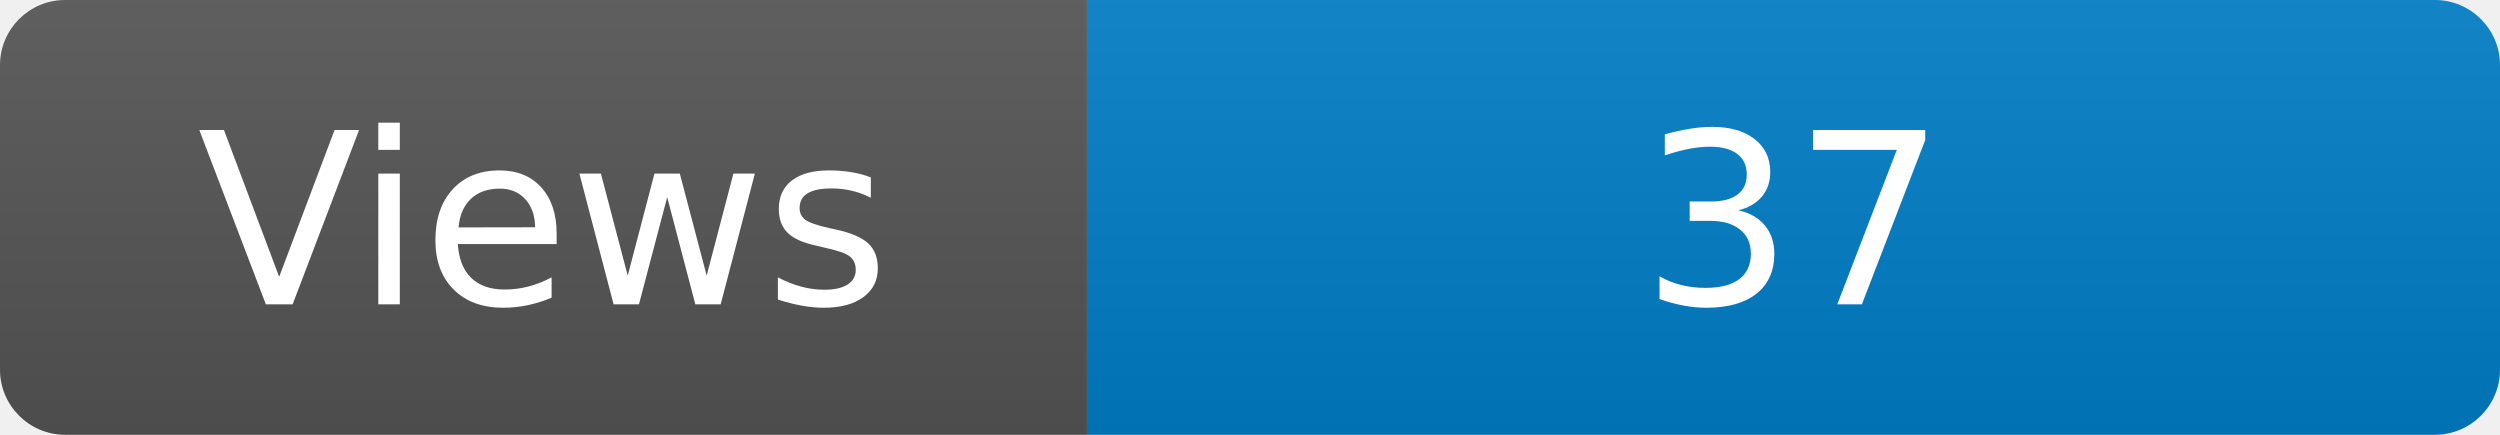
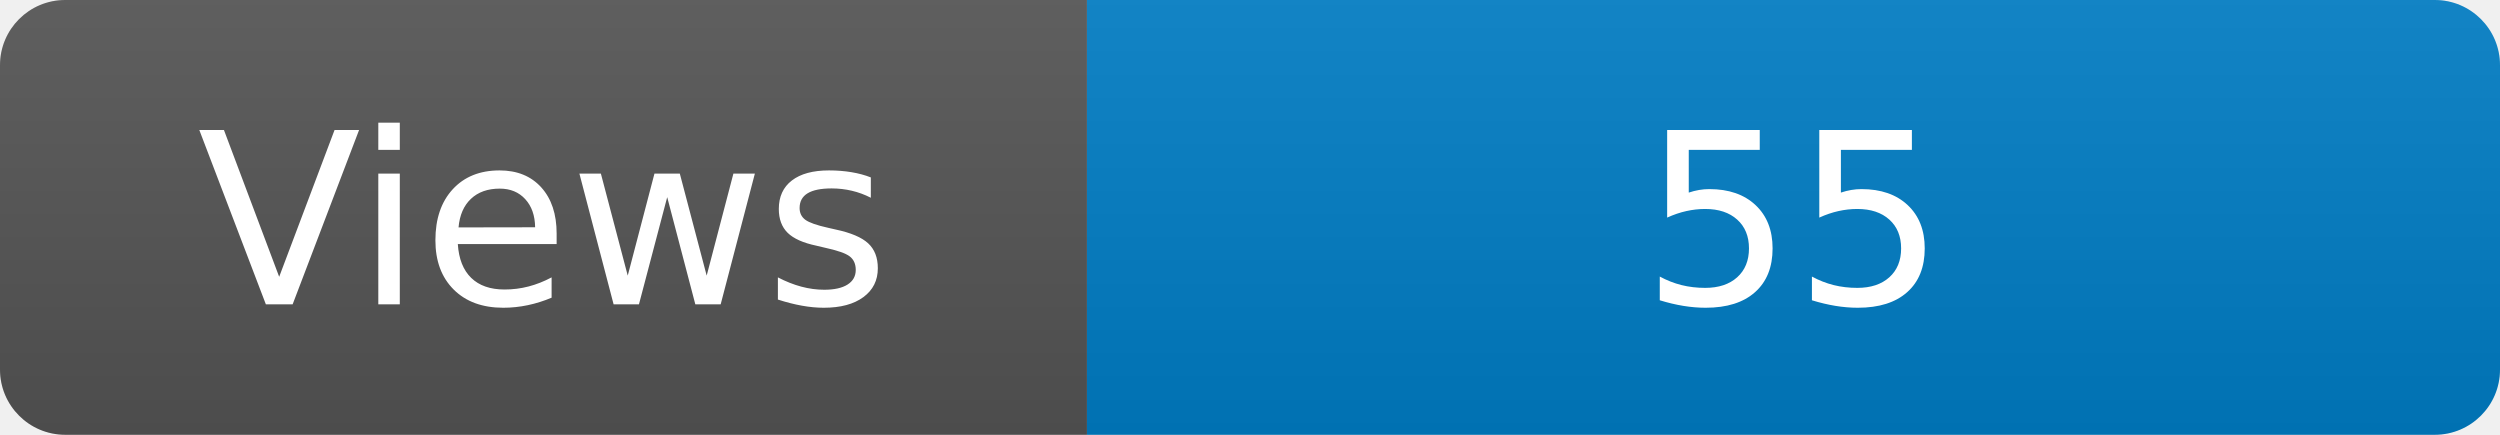
<svg xmlns="http://www.w3.org/2000/svg" width="115" height="20" role="img" aria-label="Maintained?: yes">
  <linearGradient id="s" x2="0" y2="100%">
    <stop offset="0" stop-color="#bbb" stop-opacity=".1" />
    <stop offset="1" stop-opacity=".1" />
  </linearGradient>
  <clipPath id="r">
    <rect width="115" height="20" rx="3" fill="#fff" />
  </clipPath>
  <g clip-path="url(#r)">
    <rect width="50" height="20" fill="#555" />
    <rect x="50" width="160" height="20" fill="#007ec6" />
    <rect width="115" height="20" fill="url(#s)" />
  </g>
  <g fill="#fff" text-anchor="middle" font-family="Verdana,Geneva,DejaVu Sans,sans-serif" font-size="110">
    <text x="250" y="140" transform="scale(.1)" fill="#fff">Views</text>
-     <text x="825" y="140" transform="scale(.1)" fill="#fff">37</text>
+     <text x="825" y="140" transform="scale(.1)" fill="#fff">55</text>
  </g>
</svg>
